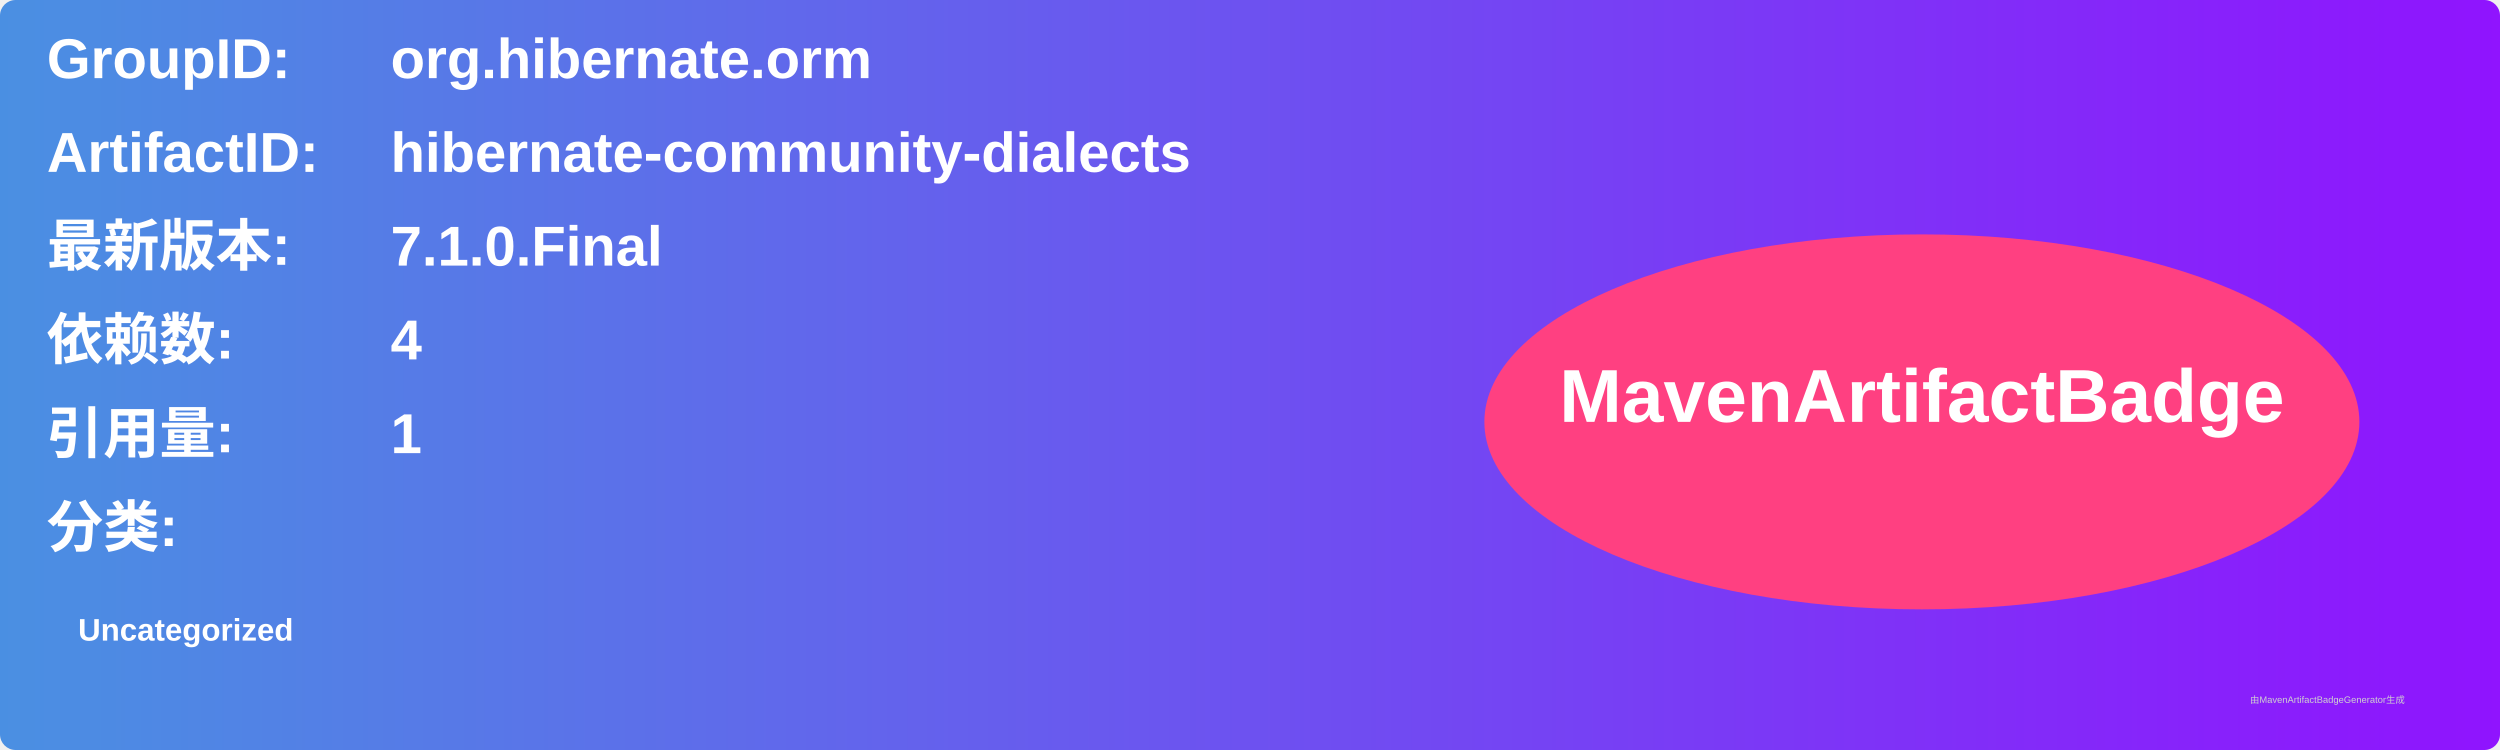
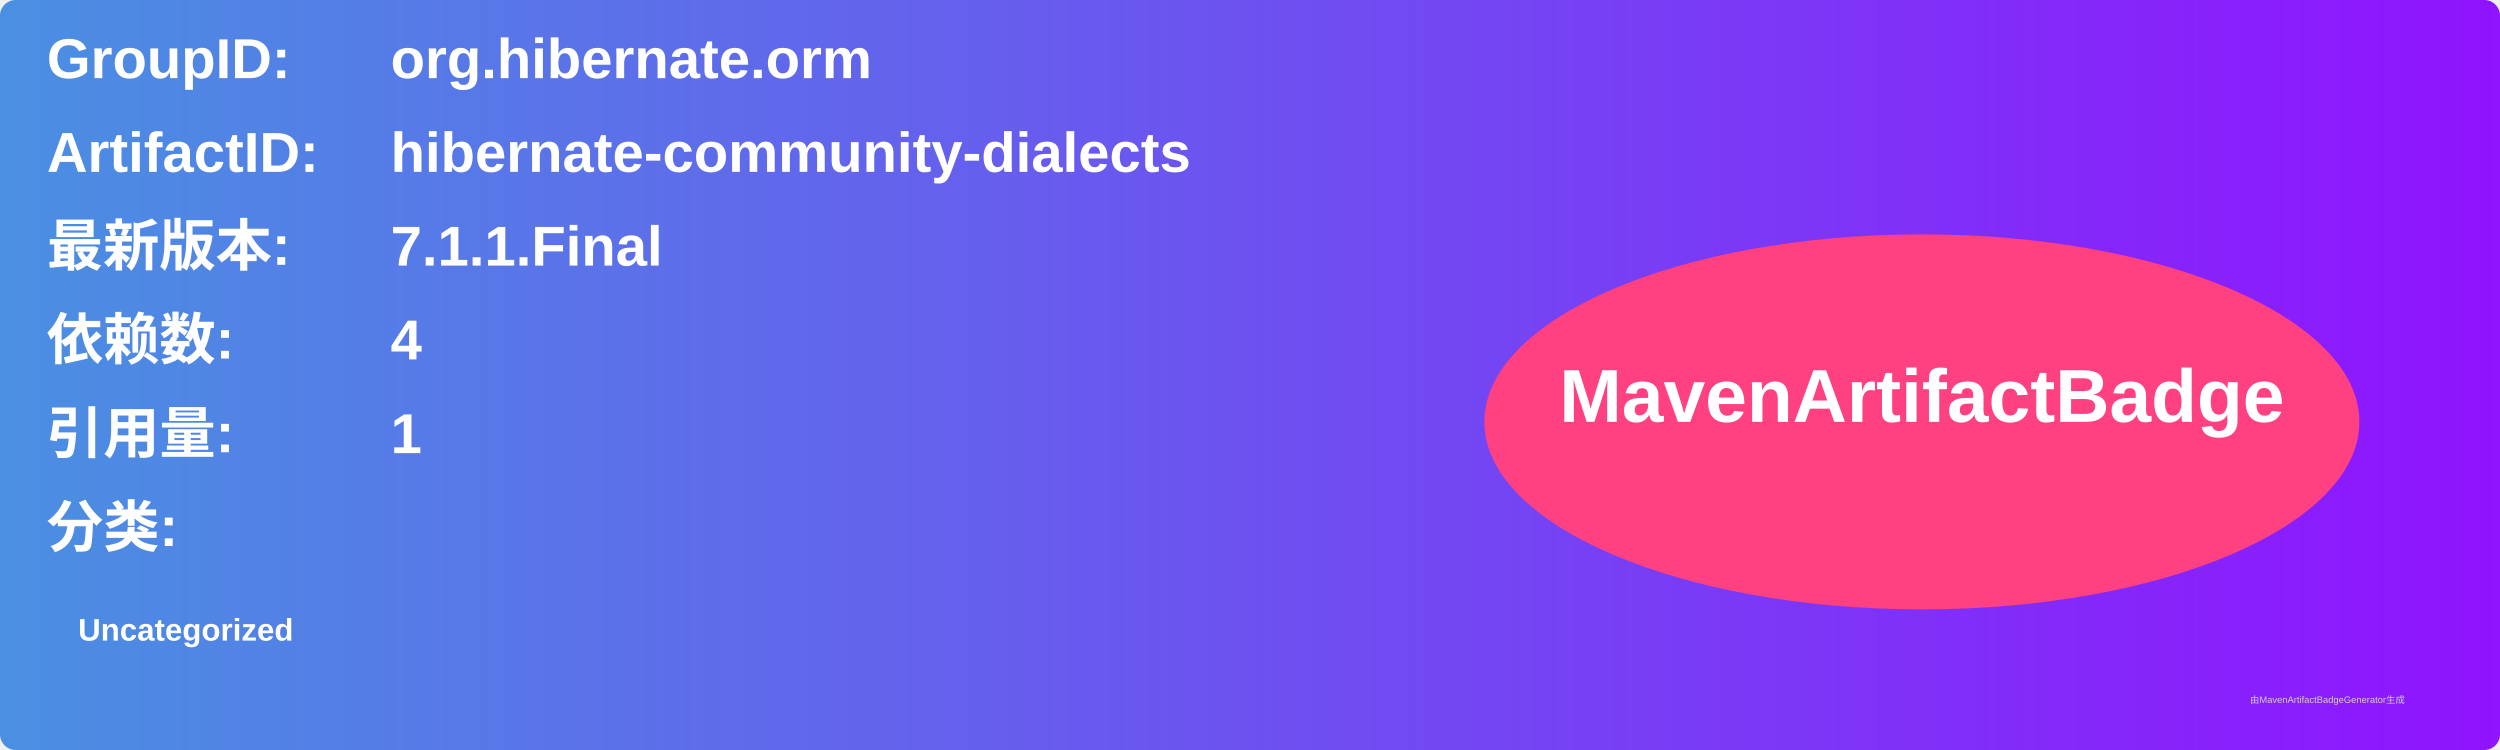
<svg xmlns="http://www.w3.org/2000/svg" width="800" height="240" viewBox="0 0 800 240">
  <linearGradient id="grad" x1="0%" y1="0%" x2="100%" y2="0%">
    <stop offset="0%" stop-color="#4a90e2" />
    <stop offset="100%" stop-color="#9013fe" />
  </linearGradient>
  <rect width="100%" height="100%" rx="5" ry="5" fill="url(#grad)" />
  <g transform="translate(15, 15)">
    <text x="0" y="10" font-family="Arial" font-size="18" fill="white" font-weight="bold" width="260">GroupID:</text>
    <text x="110" y="10" font-family="Arial" font-size="18" fill="white" font-weight="bold" width="460">org.hibernate.orm</text>
    <text x="0" y="40" font-family="Arial" font-size="18" fill="white" font-weight="bold" width="260">ArtifactID:</text>
    <text x="110" y="40" font-family="Arial" font-size="18" fill="white" font-weight="bold" width="460">hibernate-community-dialects</text>
    <text x="0" y="70" font-family="Arial" font-size="18" fill="white" font-weight="bold">最新版本:</text>
    <text x="110" y="70" font-family="Arial" font-size="18" fill="white" font-weight="bold">
-       <tspan font-weight="bold">7.1.0.Final</tspan>
+       <tspan font-weight="bold">7.1.1.Final</tspan>
    </text>
    <text x="0" y="100" font-family="Arial" font-size="18" fill="white" font-weight="bold">依赖数: </text>
    <text x="110" y="100" font-family="Arial" font-size="18" fill="white">
      <tspan font-weight="bold">4</tspan>
    </text>
    <text x="0" y="130" font-family="Arial" font-size="18" fill="white" font-weight="bold">引用量: </text>
    <text x="110" y="130" font-family="Arial" font-size="18" fill="white">
      <tspan font-weight="bold">1</tspan>
    </text>
    <text x="0" y="160" font-family="Arial" font-size="18" fill="white" font-weight="bold">分类:</text>
    <text x="10" y="190" font-family="Arial" font-size="10" fill="white">
      <tspan font-weight="bold">Uncategorized</tspan>
    </text>
    <ellipse cx="600" cy="120" rx="140" ry="60" fill="#ff4081" />
    <text x="600" y="120" text-anchor="middle" font-family="Arial" font-size="24" fill="white" font-weight="bold">MavenArtifactBadge</text>
  </g>
  <text x="720" y="225" font-family="Arial" font-size="3" fill="#d0d0d0">由MavenArtifactBadgeGenerator生成</text>
</svg>
